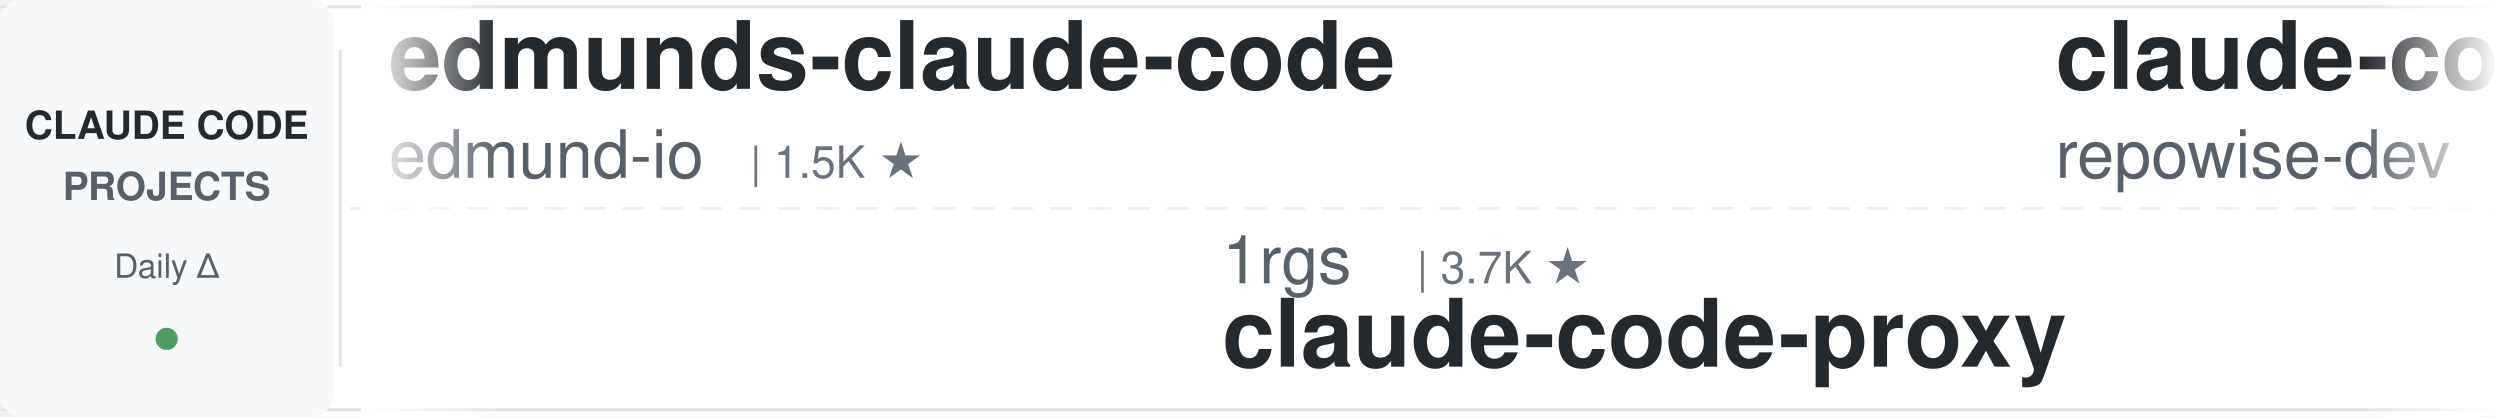
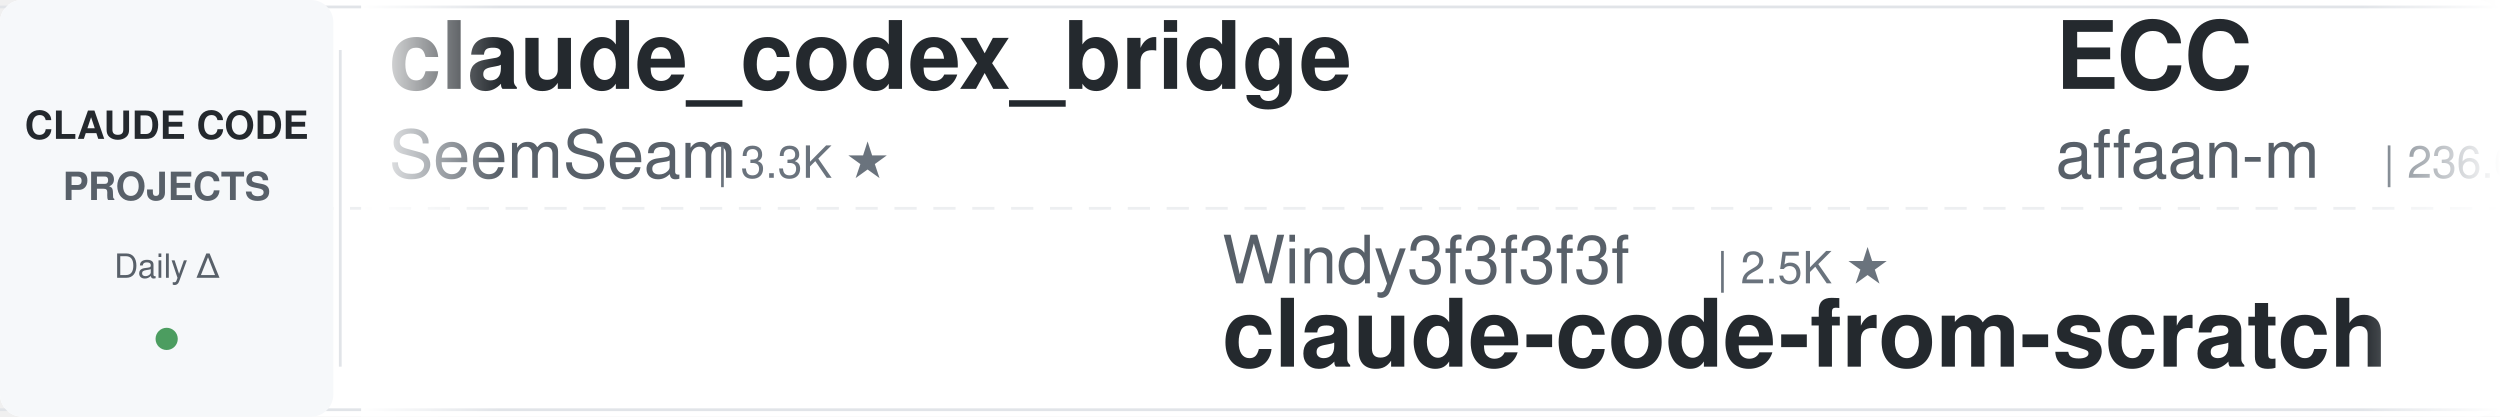
<svg xmlns="http://www.w3.org/2000/svg" width="900" height="150">
  <defs>
    <linearGradient id="leftFade" x1="0%" y1="0%" x2="100%" y2="0%">
      <stop offset="0%" style="stop-color:#ffffff;stop-opacity:1" />
      <stop offset="100%" style="stop-color:#ffffff;stop-opacity:0" />
    </linearGradient>
    <linearGradient id="rightFade" x1="0%" y1="0%" x2="100%" y2="0%">
      <stop offset="0%" style="stop-color:#ffffff;stop-opacity:0" />
      <stop offset="100%" style="stop-color:#ffffff;stop-opacity:1" />
    </linearGradient>
  </defs>
  <rect width="900" height="150" fill="#ffffff" rx="8" />
  <rect x="0" y="2" width="900" height="1" fill="#e1e4e8" />
  <rect x="0" y="147" width="900" height="1" fill="#e1e4e8" />
  <line x1="0" y1="75" x2="900" y2="75" stroke="#e1e4e8" stroke-width="1" stroke-dasharray="8 6" opacity="0.6" />
  <rect x="0" y="0" width="120" height="150" fill="#f6f8fa" rx="8" />
  <text x="60" y="50" font-family="-apple-system, BlinkMacSystemFont, 'Segoe UI', Helvetica, Arial, sans-serif" font-size="14" font-weight="600" fill="#24292e" text-anchor="middle">CLAUDE CODE</text>
  <text x="60" y="72" font-family="-apple-system, BlinkMacSystemFont, 'Segoe UI', Helvetica, Arial, sans-serif" font-size="14" font-weight="600" fill="#586069" text-anchor="middle">PROJECTS</text>
  <text x="60" y="100" font-family="-apple-system, BlinkMacSystemFont, 'Segoe UI', Helvetica, Arial, sans-serif" font-size="12" font-weight="500" fill="#586069" text-anchor="middle">Daily Δ</text>
  <circle cx="60" cy="122" r="4" fill="#22863a" opacity="0.8" />
  <rect x="122" y="18" width="1" height="114" fill="#e1e4e8" />
  <clipPath id="tickerClip">
    <rect x="130" y="0" width="770" height="150" />
  </clipPath>
  <g clip-path="url(#tickerClip)">
    <g id="tickerItems">
      <animateTransform attributeName="transform" attributeType="XML" type="translate" from="0 0" to="-3000 0" dur="54s" repeatCount="indefinite" />
      <g transform="translate(0, 0)">
-         <text x="140" y="32" font-family="-apple-system, BlinkMacSystemFont, 'Segoe UI', Helvetica, Arial, sans-serif" font-size="34" font-weight="600" fill="#24292e">edmunds-claude-code</text>
-         <text x="140" y="64" font-family="-apple-system, BlinkMacSystemFont, 'Segoe UI', Helvetica, Arial, sans-serif" font-size="24" font-weight="400" fill="#586069">edmund-io</text>
-         <text x="270" y="64" font-family="-apple-system, BlinkMacSystemFont, 'Segoe UI', Helvetica, Arial, sans-serif" font-size="16" font-weight="500" fill="#6a737d">| 1.5K ★</text>
+         <text x="140" y="32" font-family="-apple-system, BlinkMacSystemFont, 'Segoe UI', Helvetica, Arial, sans-serif" font-size="34" font-weight="600" fill="#24292e">claude_codex_bridge</text>
+         <text x="140" y="64" font-family="-apple-system, BlinkMacSystemFont, 'Segoe UI', Helvetica, Arial, sans-serif" font-size="24" font-weight="400" fill="#586069">SeemSeam</text>
+         <text x="258" y="64" font-family="-apple-system, BlinkMacSystemFont, 'Segoe UI', Helvetica, Arial, sans-serif" font-size="16" font-weight="500" fill="#6a737d">| 3.3K ★</text>
      </g>
      <g transform="translate(300, 0)">
-         <text x="140" y="102" font-family="-apple-system, BlinkMacSystemFont, 'Segoe UI', Helvetica, Arial, sans-serif" font-size="24" font-weight="400" fill="#586069">1rgs</text>
-         <text x="210" y="102" font-family="-apple-system, BlinkMacSystemFont, 'Segoe UI', Helvetica, Arial, sans-serif" font-size="16" font-weight="500" fill="#6a737d">| 3.7K ★</text>
-         <text x="140" y="132" font-family="-apple-system, BlinkMacSystemFont, 'Segoe UI', Helvetica, Arial, sans-serif" font-size="34" font-weight="600" fill="#24292e">claude-code-proxy</text>
+         <text x="140" y="102" font-family="-apple-system, BlinkMacSystemFont, 'Segoe UI', Helvetica, Arial, sans-serif" font-size="24" font-weight="400" fill="#586069">Windy3f3f3f3f</text>
+         <text x="318" y="102" font-family="-apple-system, BlinkMacSystemFont, 'Segoe UI', Helvetica, Arial, sans-serif" font-size="16" font-weight="500" fill="#6a737d">| 2.5K ★</text>
+         <text x="140" y="132" font-family="-apple-system, BlinkMacSystemFont, 'Segoe UI', Helvetica, Arial, sans-serif" font-size="34" font-weight="600" fill="#24292e">claude-code-from-scratch</text>
      </g>
      <g transform="translate(600, 0)">
-         <text x="140" y="32" font-family="-apple-system, BlinkMacSystemFont, 'Segoe UI', Helvetica, Arial, sans-serif" font-size="34" font-weight="600" fill="#24292e">claude-code-prompts</text>
-         <text x="140" y="64" font-family="-apple-system, BlinkMacSystemFont, 'Segoe UI', Helvetica, Arial, sans-serif" font-size="24" font-weight="400" fill="#586069">repowise-dev</text>
-         <text x="306" y="64" font-family="-apple-system, BlinkMacSystemFont, 'Segoe UI', Helvetica, Arial, sans-serif" font-size="16" font-weight="500" fill="#6a737d">| 1.2K ★</text>
+         <text x="140" y="32" font-family="-apple-system, BlinkMacSystemFont, 'Segoe UI', Helvetica, Arial, sans-serif" font-size="34" font-weight="600" fill="#24292e">ECC</text>
+         <text x="140" y="64" font-family="-apple-system, BlinkMacSystemFont, 'Segoe UI', Helvetica, Arial, sans-serif" font-size="24" font-weight="400" fill="#586069">affaan-m</text>
+         <text x="258" y="64" font-family="-apple-system, BlinkMacSystemFont, 'Segoe UI', Helvetica, Arial, sans-serif" font-size="16" font-weight="500" fill="#6a737d">| 236.6K ★</text>
      </g>
      <g transform="translate(900, 0)">
-         <text x="140" y="102" font-family="-apple-system, BlinkMacSystemFont, 'Segoe UI', Helvetica, Arial, sans-serif" font-size="24" font-weight="400" fill="#586069">shanraisshan</text>
-         <text x="306" y="102" font-family="-apple-system, BlinkMacSystemFont, 'Segoe UI', Helvetica, Arial, sans-serif" font-size="16" font-weight="500" fill="#6a737d">| 63.8K ★</text>
-         <text x="140" y="132" font-family="-apple-system, BlinkMacSystemFont, 'Segoe UI', Helvetica, Arial, sans-serif" font-size="34" font-weight="600" fill="#24292e">claude-code-best-practic...</text>
+         <text x="140" y="102" font-family="-apple-system, BlinkMacSystemFont, 'Segoe UI', Helvetica, Arial, sans-serif" font-size="24" font-weight="400" fill="#586069">Maciek-roboblog</text>
+         <text x="342" y="102" font-family="-apple-system, BlinkMacSystemFont, 'Segoe UI', Helvetica, Arial, sans-serif" font-size="16" font-weight="500" fill="#6a737d">| 8.6K ★</text>
+         <text x="140" y="132" font-family="-apple-system, BlinkMacSystemFont, 'Segoe UI', Helvetica, Arial, sans-serif" font-size="34" font-weight="600" fill="#24292e">Claude-Code-Usage-Monito...</text>
      </g>
      <g transform="translate(1200, 0)">
-         <text x="140" y="32" font-family="-apple-system, BlinkMacSystemFont, 'Segoe UI', Helvetica, Arial, sans-serif" font-size="34" font-weight="600" fill="#24292e">my-claude-code-setup</text>
-         <text x="140" y="64" font-family="-apple-system, BlinkMacSystemFont, 'Segoe UI', Helvetica, Arial, sans-serif" font-size="24" font-weight="400" fill="#586069">centminmod</text>
-         <text x="282" y="64" font-family="-apple-system, BlinkMacSystemFont, 'Segoe UI', Helvetica, Arial, sans-serif" font-size="16" font-weight="500" fill="#6a737d">| 2.5K ★</text>
+         <text x="140" y="32" font-family="-apple-system, BlinkMacSystemFont, 'Segoe UI', Helvetica, Arial, sans-serif" font-size="34" font-weight="600" fill="#24292e">claude-code-my-workflow</text>
+         <text x="140" y="64" font-family="-apple-system, BlinkMacSystemFont, 'Segoe UI', Helvetica, Arial, sans-serif" font-size="24" font-weight="400" fill="#586069">pedrohcgs</text>
+         <text x="270" y="64" font-family="-apple-system, BlinkMacSystemFont, 'Segoe UI', Helvetica, Arial, sans-serif" font-size="16" font-weight="500" fill="#6a737d">| 1.4K ★</text>
      </g>
      <g transform="translate(1500, 0)">
-         <text x="140" y="102" font-family="-apple-system, BlinkMacSystemFont, 'Segoe UI', Helvetica, Arial, sans-serif" font-size="24" font-weight="400" fill="#586069">JrCx7scC</text>
-         <text x="258" y="102" font-family="-apple-system, BlinkMacSystemFont, 'Segoe UI', Helvetica, Arial, sans-serif" font-size="16" font-weight="500" fill="#6a737d">| 371 ★</text>
-         <text x="140" y="132" font-family="-apple-system, BlinkMacSystemFont, 'Segoe UI', Helvetica, Arial, sans-serif" font-size="34" font-weight="600" fill="#24292e">claude-code-source</text>
+         <text x="140" y="102" font-family="-apple-system, BlinkMacSystemFont, 'Segoe UI', Helvetica, Arial, sans-serif" font-size="24" font-weight="400" fill="#586069">alejandrobalderas</text>
+         <text x="366" y="102" font-family="-apple-system, BlinkMacSystemFont, 'Segoe UI', Helvetica, Arial, sans-serif" font-size="16" font-weight="500" fill="#6a737d">| 2.7K ★</text>
+         <text x="140" y="132" font-family="-apple-system, BlinkMacSystemFont, 'Segoe UI', Helvetica, Arial, sans-serif" font-size="34" font-weight="600" fill="#24292e">claude-code-from-source</text>
      </g>
      <g transform="translate(1800, 0)">
-         <text x="140" y="32" font-family="-apple-system, BlinkMacSystemFont, 'Segoe UI', Helvetica, Arial, sans-serif" font-size="34" font-weight="600" fill="#24292e">claude-code-spec-workflo...</text>
-         <text x="140" y="64" font-family="-apple-system, BlinkMacSystemFont, 'Segoe UI', Helvetica, Arial, sans-serif" font-size="24" font-weight="400" fill="#586069">Pimzino</text>
-         <text x="246" y="64" font-family="-apple-system, BlinkMacSystemFont, 'Segoe UI', Helvetica, Arial, sans-serif" font-size="16" font-weight="500" fill="#6a737d">| 3.8K ★</text>
+         <text x="140" y="32" font-family="-apple-system, BlinkMacSystemFont, 'Segoe UI', Helvetica, Arial, sans-serif" font-size="34" font-weight="600" fill="#24292e">claude-code-cli</text>
+         <text x="140" y="64" font-family="-apple-system, BlinkMacSystemFont, 'Segoe UI', Helvetica, Arial, sans-serif" font-size="24" font-weight="400" fill="#586069">huangserva</text>
+         <text x="282" y="64" font-family="-apple-system, BlinkMacSystemFont, 'Segoe UI', Helvetica, Arial, sans-serif" font-size="16" font-weight="500" fill="#6a737d">| 621 ★</text>
      </g>
      <g transform="translate(2100, 0)">
-         <text x="140" y="102" font-family="-apple-system, BlinkMacSystemFont, 'Segoe UI', Helvetica, Arial, sans-serif" font-size="24" font-weight="400" fill="#586069">AprilNEA</text>
-         <text x="258" y="102" font-family="-apple-system, BlinkMacSystemFont, 'Segoe UI', Helvetica, Arial, sans-serif" font-size="16" font-weight="500" fill="#6a737d">| 393 ★</text>
-         <text x="140" y="132" font-family="-apple-system, BlinkMacSystemFont, 'Segoe UI', Helvetica, Arial, sans-serif" font-size="34" font-weight="600" fill="#24292e">claude-code-source</text>
+         <text x="140" y="102" font-family="-apple-system, BlinkMacSystemFont, 'Segoe UI', Helvetica, Arial, sans-serif" font-size="24" font-weight="400" fill="#586069">VILA-Lab</text>
+         <text x="258" y="102" font-family="-apple-system, BlinkMacSystemFont, 'Segoe UI', Helvetica, Arial, sans-serif" font-size="16" font-weight="500" fill="#6a737d">| 2.0K ★</text>
+         <text x="140" y="132" font-family="-apple-system, BlinkMacSystemFont, 'Segoe UI', Helvetica, Arial, sans-serif" font-size="34" font-weight="600" fill="#24292e">Dive-into-Claude-Code</text>
      </g>
      <g transform="translate(2400, 0)">
-         <text x="140" y="32" font-family="-apple-system, BlinkMacSystemFont, 'Segoe UI', Helvetica, Arial, sans-serif" font-size="34" font-weight="600" fill="#24292e">andrej-karpathy-skills</text>
-         <text x="140" y="64" font-family="-apple-system, BlinkMacSystemFont, 'Segoe UI', Helvetica, Arial, sans-serif" font-size="24" font-weight="400" fill="#586069">multica-ai</text>
-         <text x="282" y="64" font-family="-apple-system, BlinkMacSystemFont, 'Segoe UI', Helvetica, Arial, sans-serif" font-size="16" font-weight="500" fill="#6a737d">| 198.2K ★</text>
+         <text x="140" y="32" font-family="-apple-system, BlinkMacSystemFont, 'Segoe UI', Helvetica, Arial, sans-serif" font-size="34" font-weight="600" fill="#24292e">arcads-claude-code</text>
+         <text x="140" y="64" font-family="-apple-system, BlinkMacSystemFont, 'Segoe UI', Helvetica, Arial, sans-serif" font-size="24" font-weight="400" fill="#586069">krusemediallc</text>
+         <text x="318" y="64" font-family="-apple-system, BlinkMacSystemFont, 'Segoe UI', Helvetica, Arial, sans-serif" font-size="16" font-weight="500" fill="#6a737d">| 1.1K ★</text>
      </g>
      <g transform="translate(2700, 0)">
-         <text x="140" y="102" font-family="-apple-system, BlinkMacSystemFont, 'Segoe UI', Helvetica, Arial, sans-serif" font-size="24" font-weight="400" fill="#586069">ykdojo</text>
-         <text x="234" y="102" font-family="-apple-system, BlinkMacSystemFont, 'Segoe UI', Helvetica, Arial, sans-serif" font-size="16" font-weight="500" fill="#6a737d">| 9.5K ★</text>
-         <text x="140" y="132" font-family="-apple-system, BlinkMacSystemFont, 'Segoe UI', Helvetica, Arial, sans-serif" font-size="34" font-weight="600" fill="#24292e">claude-code-tips</text>
+         <text x="140" y="102" font-family="-apple-system, BlinkMacSystemFont, 'Segoe UI', Helvetica, Arial, sans-serif" font-size="24" font-weight="400" fill="#586069">darcyegb</text>
+         <text x="258" y="102" font-family="-apple-system, BlinkMacSystemFont, 'Segoe UI', Helvetica, Arial, sans-serif" font-size="16" font-weight="500" fill="#6a737d">| 751 ★</text>
+         <text x="140" y="132" font-family="-apple-system, BlinkMacSystemFont, 'Segoe UI', Helvetica, Arial, sans-serif" font-size="34" font-weight="600" fill="#24292e">ClaudeCodeAgents</text>
      </g>
      <g transform="translate(3000, 0)">
-         <text x="140" y="32" font-family="-apple-system, BlinkMacSystemFont, 'Segoe UI', Helvetica, Arial, sans-serif" font-size="34" font-weight="600" fill="#24292e">edmunds-claude-code</text>
-         <text x="140" y="64" font-family="-apple-system, BlinkMacSystemFont, 'Segoe UI', Helvetica, Arial, sans-serif" font-size="24" font-weight="400" fill="#586069">edmund-io</text>
-         <text x="270" y="64" font-family="-apple-system, BlinkMacSystemFont, 'Segoe UI', Helvetica, Arial, sans-serif" font-size="16" font-weight="500" fill="#6a737d">| 1.5K ★</text>
+         <text x="140" y="32" font-family="-apple-system, BlinkMacSystemFont, 'Segoe UI', Helvetica, Arial, sans-serif" font-size="34" font-weight="600" fill="#24292e">claude_codex_bridge</text>
+         <text x="140" y="64" font-family="-apple-system, BlinkMacSystemFont, 'Segoe UI', Helvetica, Arial, sans-serif" font-size="24" font-weight="400" fill="#586069">SeemSeam</text>
+         <text x="258" y="64" font-family="-apple-system, BlinkMacSystemFont, 'Segoe UI', Helvetica, Arial, sans-serif" font-size="16" font-weight="500" fill="#6a737d">| 3.3K ★</text>
      </g>
      <g transform="translate(3300, 0)">
-         <text x="140" y="102" font-family="-apple-system, BlinkMacSystemFont, 'Segoe UI', Helvetica, Arial, sans-serif" font-size="24" font-weight="400" fill="#586069">1rgs</text>
-         <text x="210" y="102" font-family="-apple-system, BlinkMacSystemFont, 'Segoe UI', Helvetica, Arial, sans-serif" font-size="16" font-weight="500" fill="#6a737d">| 3.7K ★</text>
-         <text x="140" y="132" font-family="-apple-system, BlinkMacSystemFont, 'Segoe UI', Helvetica, Arial, sans-serif" font-size="34" font-weight="600" fill="#24292e">claude-code-proxy</text>
+         <text x="140" y="102" font-family="-apple-system, BlinkMacSystemFont, 'Segoe UI', Helvetica, Arial, sans-serif" font-size="24" font-weight="400" fill="#586069">Windy3f3f3f3f</text>
+         <text x="318" y="102" font-family="-apple-system, BlinkMacSystemFont, 'Segoe UI', Helvetica, Arial, sans-serif" font-size="16" font-weight="500" fill="#6a737d">| 2.5K ★</text>
+         <text x="140" y="132" font-family="-apple-system, BlinkMacSystemFont, 'Segoe UI', Helvetica, Arial, sans-serif" font-size="34" font-weight="600" fill="#24292e">claude-code-from-scratch</text>
      </g>
      <g transform="translate(3600, 0)">
-         <text x="140" y="32" font-family="-apple-system, BlinkMacSystemFont, 'Segoe UI', Helvetica, Arial, sans-serif" font-size="34" font-weight="600" fill="#24292e">claude-code-prompts</text>
-         <text x="140" y="64" font-family="-apple-system, BlinkMacSystemFont, 'Segoe UI', Helvetica, Arial, sans-serif" font-size="24" font-weight="400" fill="#586069">repowise-dev</text>
-         <text x="306" y="64" font-family="-apple-system, BlinkMacSystemFont, 'Segoe UI', Helvetica, Arial, sans-serif" font-size="16" font-weight="500" fill="#6a737d">| 1.2K ★</text>
+         <text x="140" y="32" font-family="-apple-system, BlinkMacSystemFont, 'Segoe UI', Helvetica, Arial, sans-serif" font-size="34" font-weight="600" fill="#24292e">ECC</text>
+         <text x="140" y="64" font-family="-apple-system, BlinkMacSystemFont, 'Segoe UI', Helvetica, Arial, sans-serif" font-size="24" font-weight="400" fill="#586069">affaan-m</text>
+         <text x="258" y="64" font-family="-apple-system, BlinkMacSystemFont, 'Segoe UI', Helvetica, Arial, sans-serif" font-size="16" font-weight="500" fill="#6a737d">| 236.6K ★</text>
      </g>
      <g transform="translate(3900, 0)">
-         <text x="140" y="102" font-family="-apple-system, BlinkMacSystemFont, 'Segoe UI', Helvetica, Arial, sans-serif" font-size="24" font-weight="400" fill="#586069">shanraisshan</text>
-         <text x="306" y="102" font-family="-apple-system, BlinkMacSystemFont, 'Segoe UI', Helvetica, Arial, sans-serif" font-size="16" font-weight="500" fill="#6a737d">| 63.8K ★</text>
-         <text x="140" y="132" font-family="-apple-system, BlinkMacSystemFont, 'Segoe UI', Helvetica, Arial, sans-serif" font-size="34" font-weight="600" fill="#24292e">claude-code-best-practic...</text>
+         <text x="140" y="102" font-family="-apple-system, BlinkMacSystemFont, 'Segoe UI', Helvetica, Arial, sans-serif" font-size="24" font-weight="400" fill="#586069">Maciek-roboblog</text>
+         <text x="342" y="102" font-family="-apple-system, BlinkMacSystemFont, 'Segoe UI', Helvetica, Arial, sans-serif" font-size="16" font-weight="500" fill="#6a737d">| 8.6K ★</text>
+         <text x="140" y="132" font-family="-apple-system, BlinkMacSystemFont, 'Segoe UI', Helvetica, Arial, sans-serif" font-size="34" font-weight="600" fill="#24292e">Claude-Code-Usage-Monito...</text>
      </g>
    </g>
  </g>
  <rect x="130" y="0" width="50" height="150" fill="url(#leftFade)" />
  <rect x="850" y="0" width="50" height="150" fill="url(#rightFade)" />
</svg>
